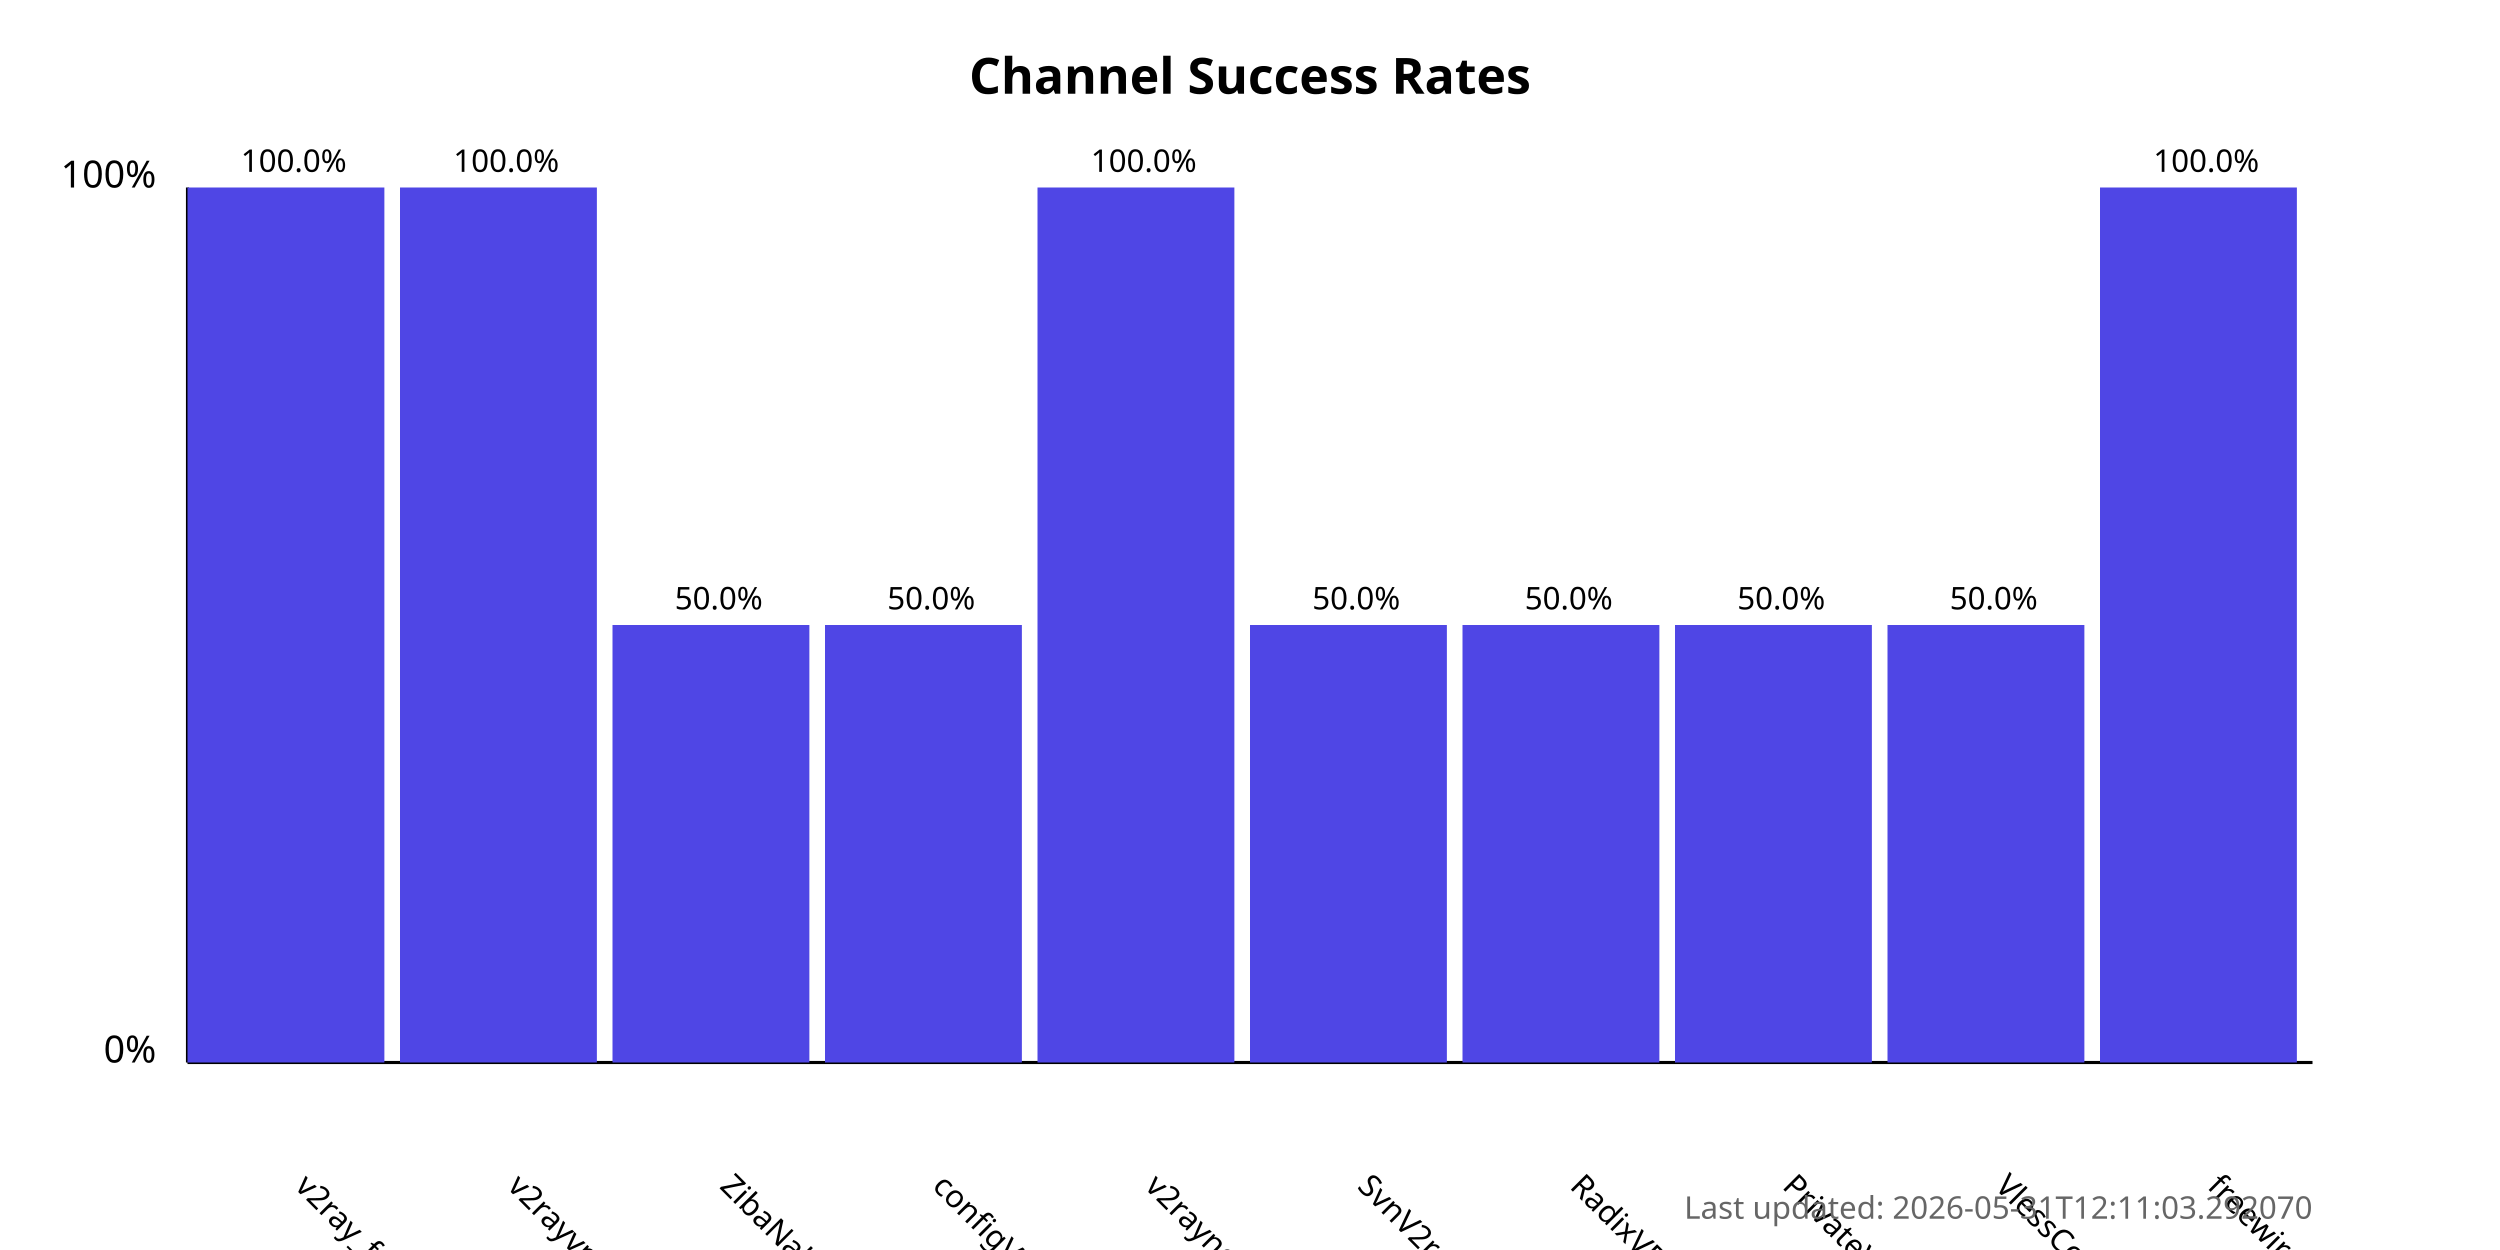
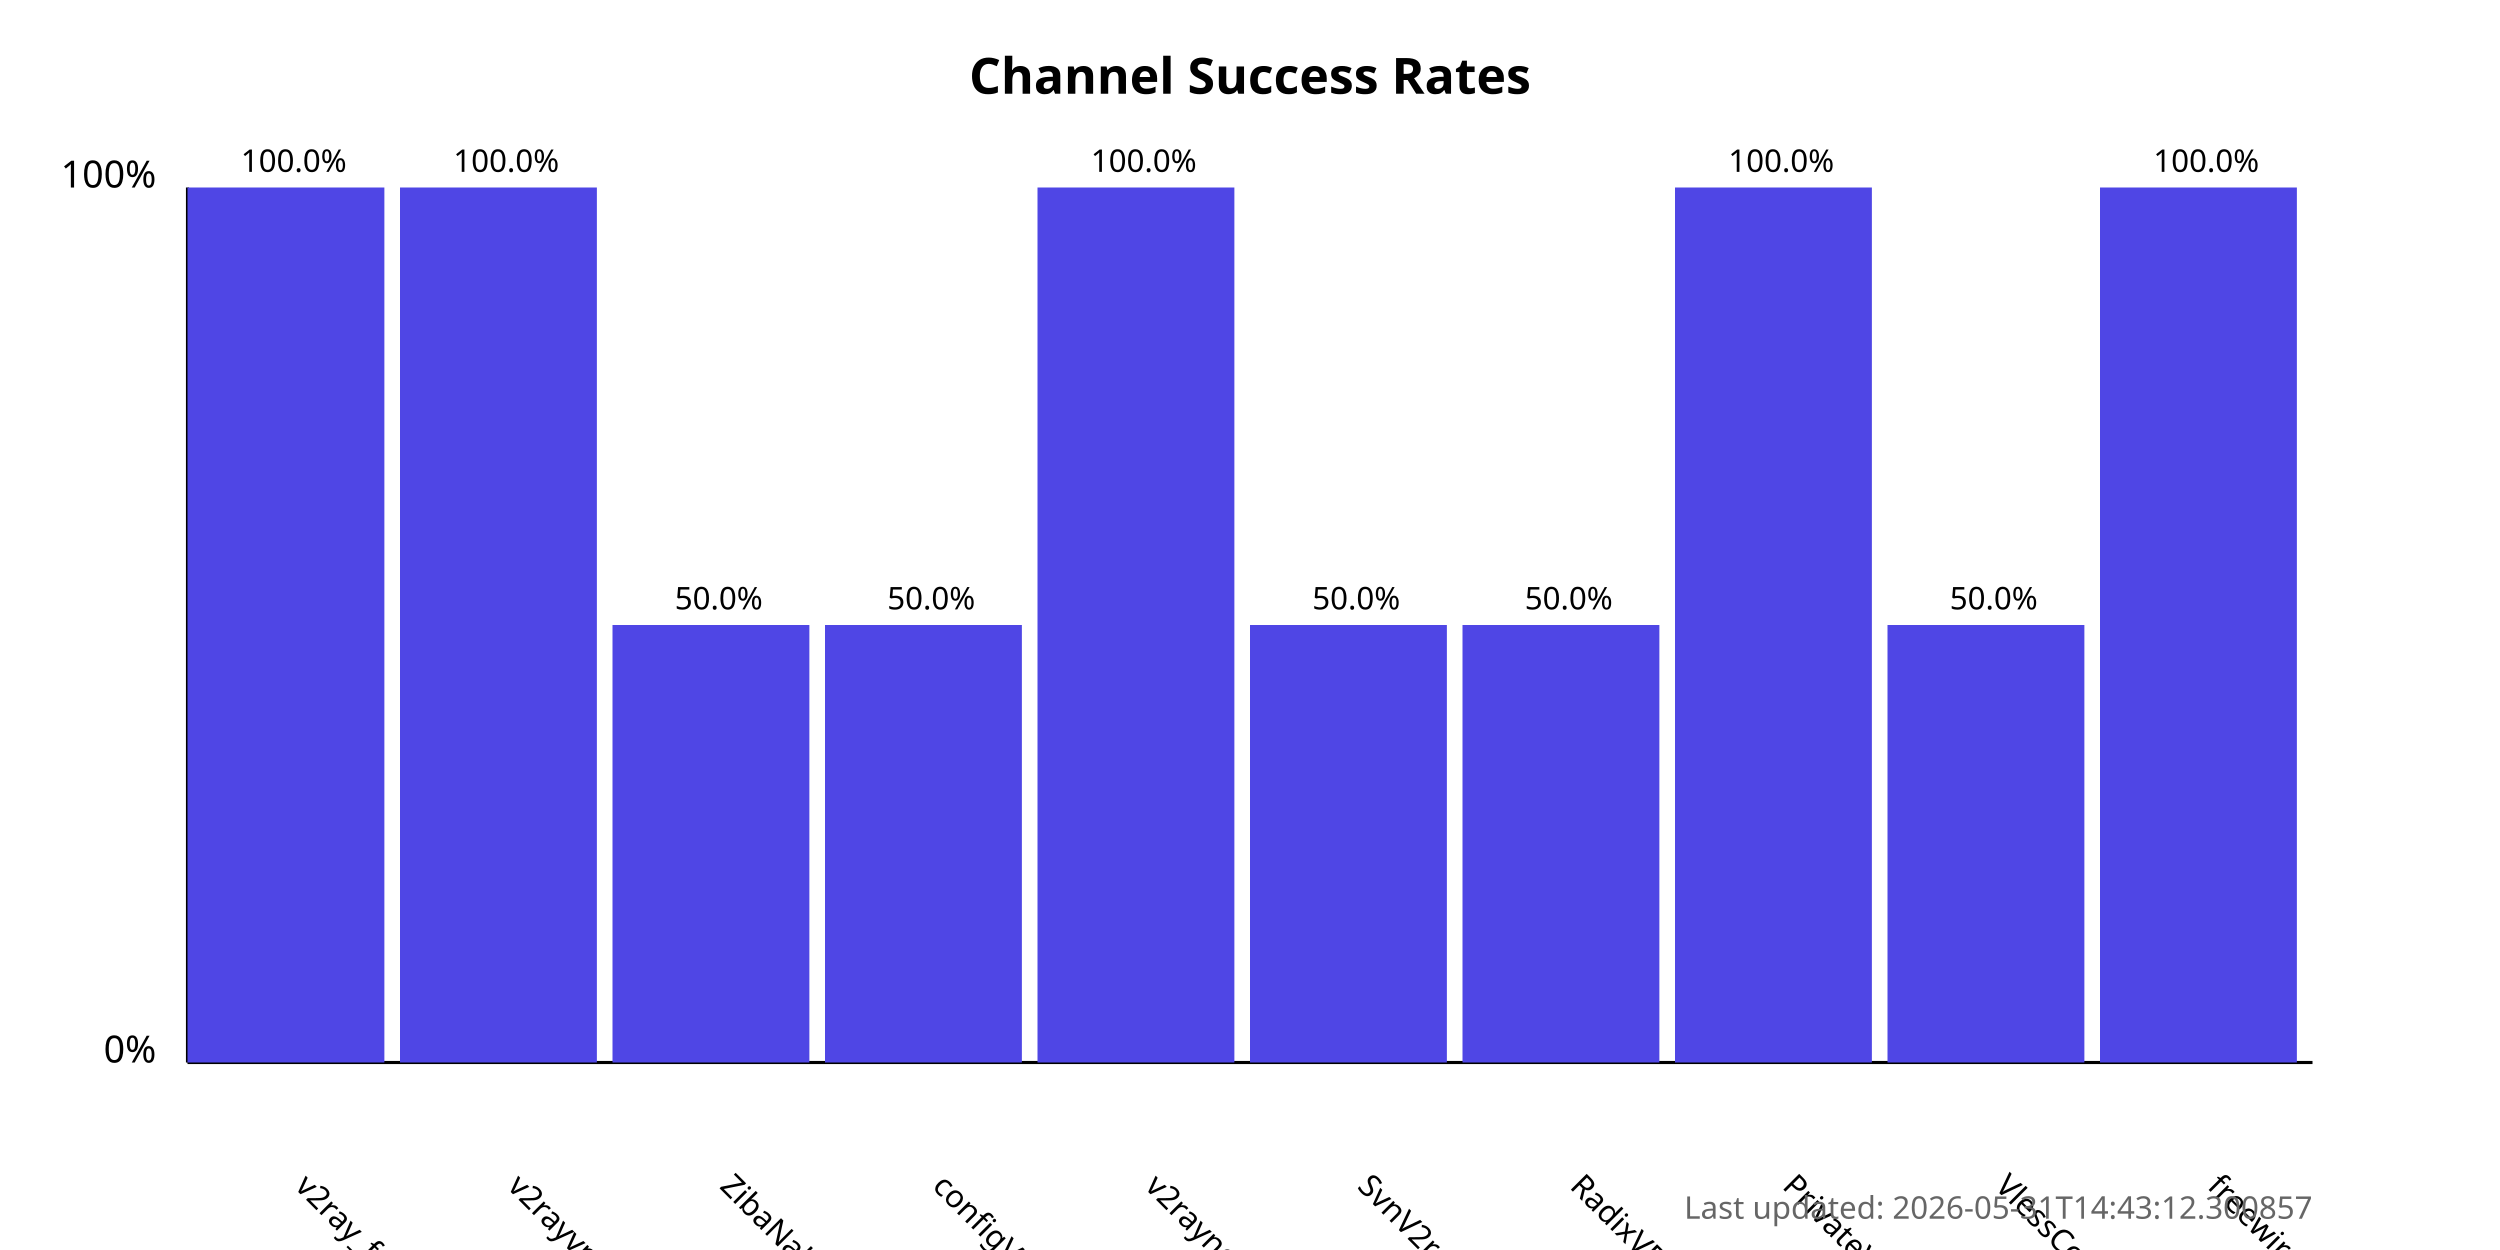
<svg xmlns="http://www.w3.org/2000/svg" width="800" height="400">
  <style>
            .chart-title { font: bold 16px sans-serif; }
            .axis-label { font: 12px sans-serif; }
            .tick-label { font: 10px sans-serif; }
            .bar { fill: #4f46e5; }
            .bar:hover { fill: #6366f1; }
            .timestamp { font: 10px sans-serif; fill: #666; }
        </style>
  <text x="400.0" y="30" text-anchor="middle" class="chart-title">
            Channel Success Rates
        </text>
  <line x1="60" y1="340" x2="60" y2="60" stroke="black" stroke-width="1" />
  <line x1="60" y1="340" x2="740" y2="340" stroke="black" stroke-width="1" />
  <text x="50" y="340" text-anchor="end" class="axis-label">0%</text>
  <text x="50" y="60" text-anchor="end" class="axis-label">100%</text>
  <g>
    <rect x="60" y="60.0" width="63.0" height="280.0" class="bar" />
    <text x="94.0" y="380" transform="rotate(45, 94.0, 380)" text-anchor="start" class="tick-label">
                v2ray_free_conf
            </text>
    <text x="94.0" y="55.0" text-anchor="middle" class="tick-label">
                100.0%
            </text>
  </g>
  <g>
    <rect x="128.0" y="60.0" width="63.0" height="280.0" class="bar" />
    <text x="162.0" y="380" transform="rotate(45, 162.0, 380)" text-anchor="start" class="tick-label">
                v2rayvpno
            </text>
    <text x="162.0" y="55.0" text-anchor="middle" class="tick-label">
                100.0%
            </text>
  </g>
  <g>
    <rect x="196.0" y="200.0" width="63.0" height="140.0" class="bar" />
    <text x="230.0" y="380" transform="rotate(45, 230.0, 380)" text-anchor="start" class="tick-label">
                ZibaNabz
            </text>
    <text x="230.0" y="195.0" text-anchor="middle" class="tick-label">
                50.0%
            </text>
  </g>
  <g>
    <rect x="264.0" y="200.0" width="63.0" height="140.0" class="bar" />
    <text x="298.0" y="380" transform="rotate(45, 298.0, 380)" text-anchor="start" class="tick-label">
                configV2rayForFree
            </text>
    <text x="298.0" y="195.0" text-anchor="middle" class="tick-label">
                50.0%
            </text>
  </g>
  <g>
    <rect x="332.0" y="60.0" width="63.0" height="280.0" class="bar" />
    <text x="366.0" y="380" transform="rotate(45, 366.0, 380)" text-anchor="start" class="tick-label">
                v2rayngvpn
            </text>
    <text x="366.0" y="55.0" text-anchor="middle" class="tick-label">
                100.0%
            </text>
  </g>
  <g>
    <rect x="400.0" y="200.0" width="63.0" height="140.0" class="bar" />
    <text x="434.0" y="380" transform="rotate(45, 434.0, 380)" text-anchor="start" class="tick-label">
                SvnV2ray
            </text>
    <text x="434.0" y="195.0" text-anchor="middle" class="tick-label">
                50.0%
            </text>
  </g>
  <g>
    <rect x="468.0" y="200.0" width="63.0" height="140.0" class="bar" />
    <text x="502.0" y="380" transform="rotate(45, 502.0, 380)" text-anchor="start" class="tick-label">
                RadixVPN
            </text>
    <text x="502.0" y="195.0" text-anchor="middle" class="tick-label">
                50.0%
            </text>
  </g>
  <g>
-     <rect x="536.0" y="200.0" width="63.0" height="140.0" class="bar" />
+     <rect x="536.0" y="60.0" width="63.0" height="280.0" class="bar" />
    <text x="570.0" y="380" transform="rotate(45, 570.0, 380)" text-anchor="start" class="tick-label">
                PrivateVPNs
            </text>
-     <text x="570.0" y="195.0" text-anchor="middle" class="tick-label">
-                 50.0%
+     <text x="570.0" y="55.0" text-anchor="middle" class="tick-label">
+                 100.0%
            </text>
  </g>
  <g>
    <rect x="604.0" y="200.0" width="63.0" height="140.0" class="bar" />
    <text x="638.0" y="380" transform="rotate(45, 638.0, 380)" text-anchor="start" class="tick-label">
                VlessConfig
            </text>
    <text x="638.0" y="195.0" text-anchor="middle" class="tick-label">
                50.0%
            </text>
  </g>
  <g>
    <rect x="672.0" y="60.0" width="63.0" height="280.0" class="bar" />
    <text x="706.0" y="380" transform="rotate(45, 706.0, 380)" text-anchor="start" class="tick-label">
                freewireguard
            </text>
    <text x="706.0" y="55.0" text-anchor="middle" class="tick-label">
                100.0%
            </text>
  </g>
  <text x="740" y="390" text-anchor="end" class="timestamp">
-             Last updated: 2026-05-31T12:11:03.292070
+             Last updated: 2026-05-31T14:43:12.300857
        </text>
</svg>
